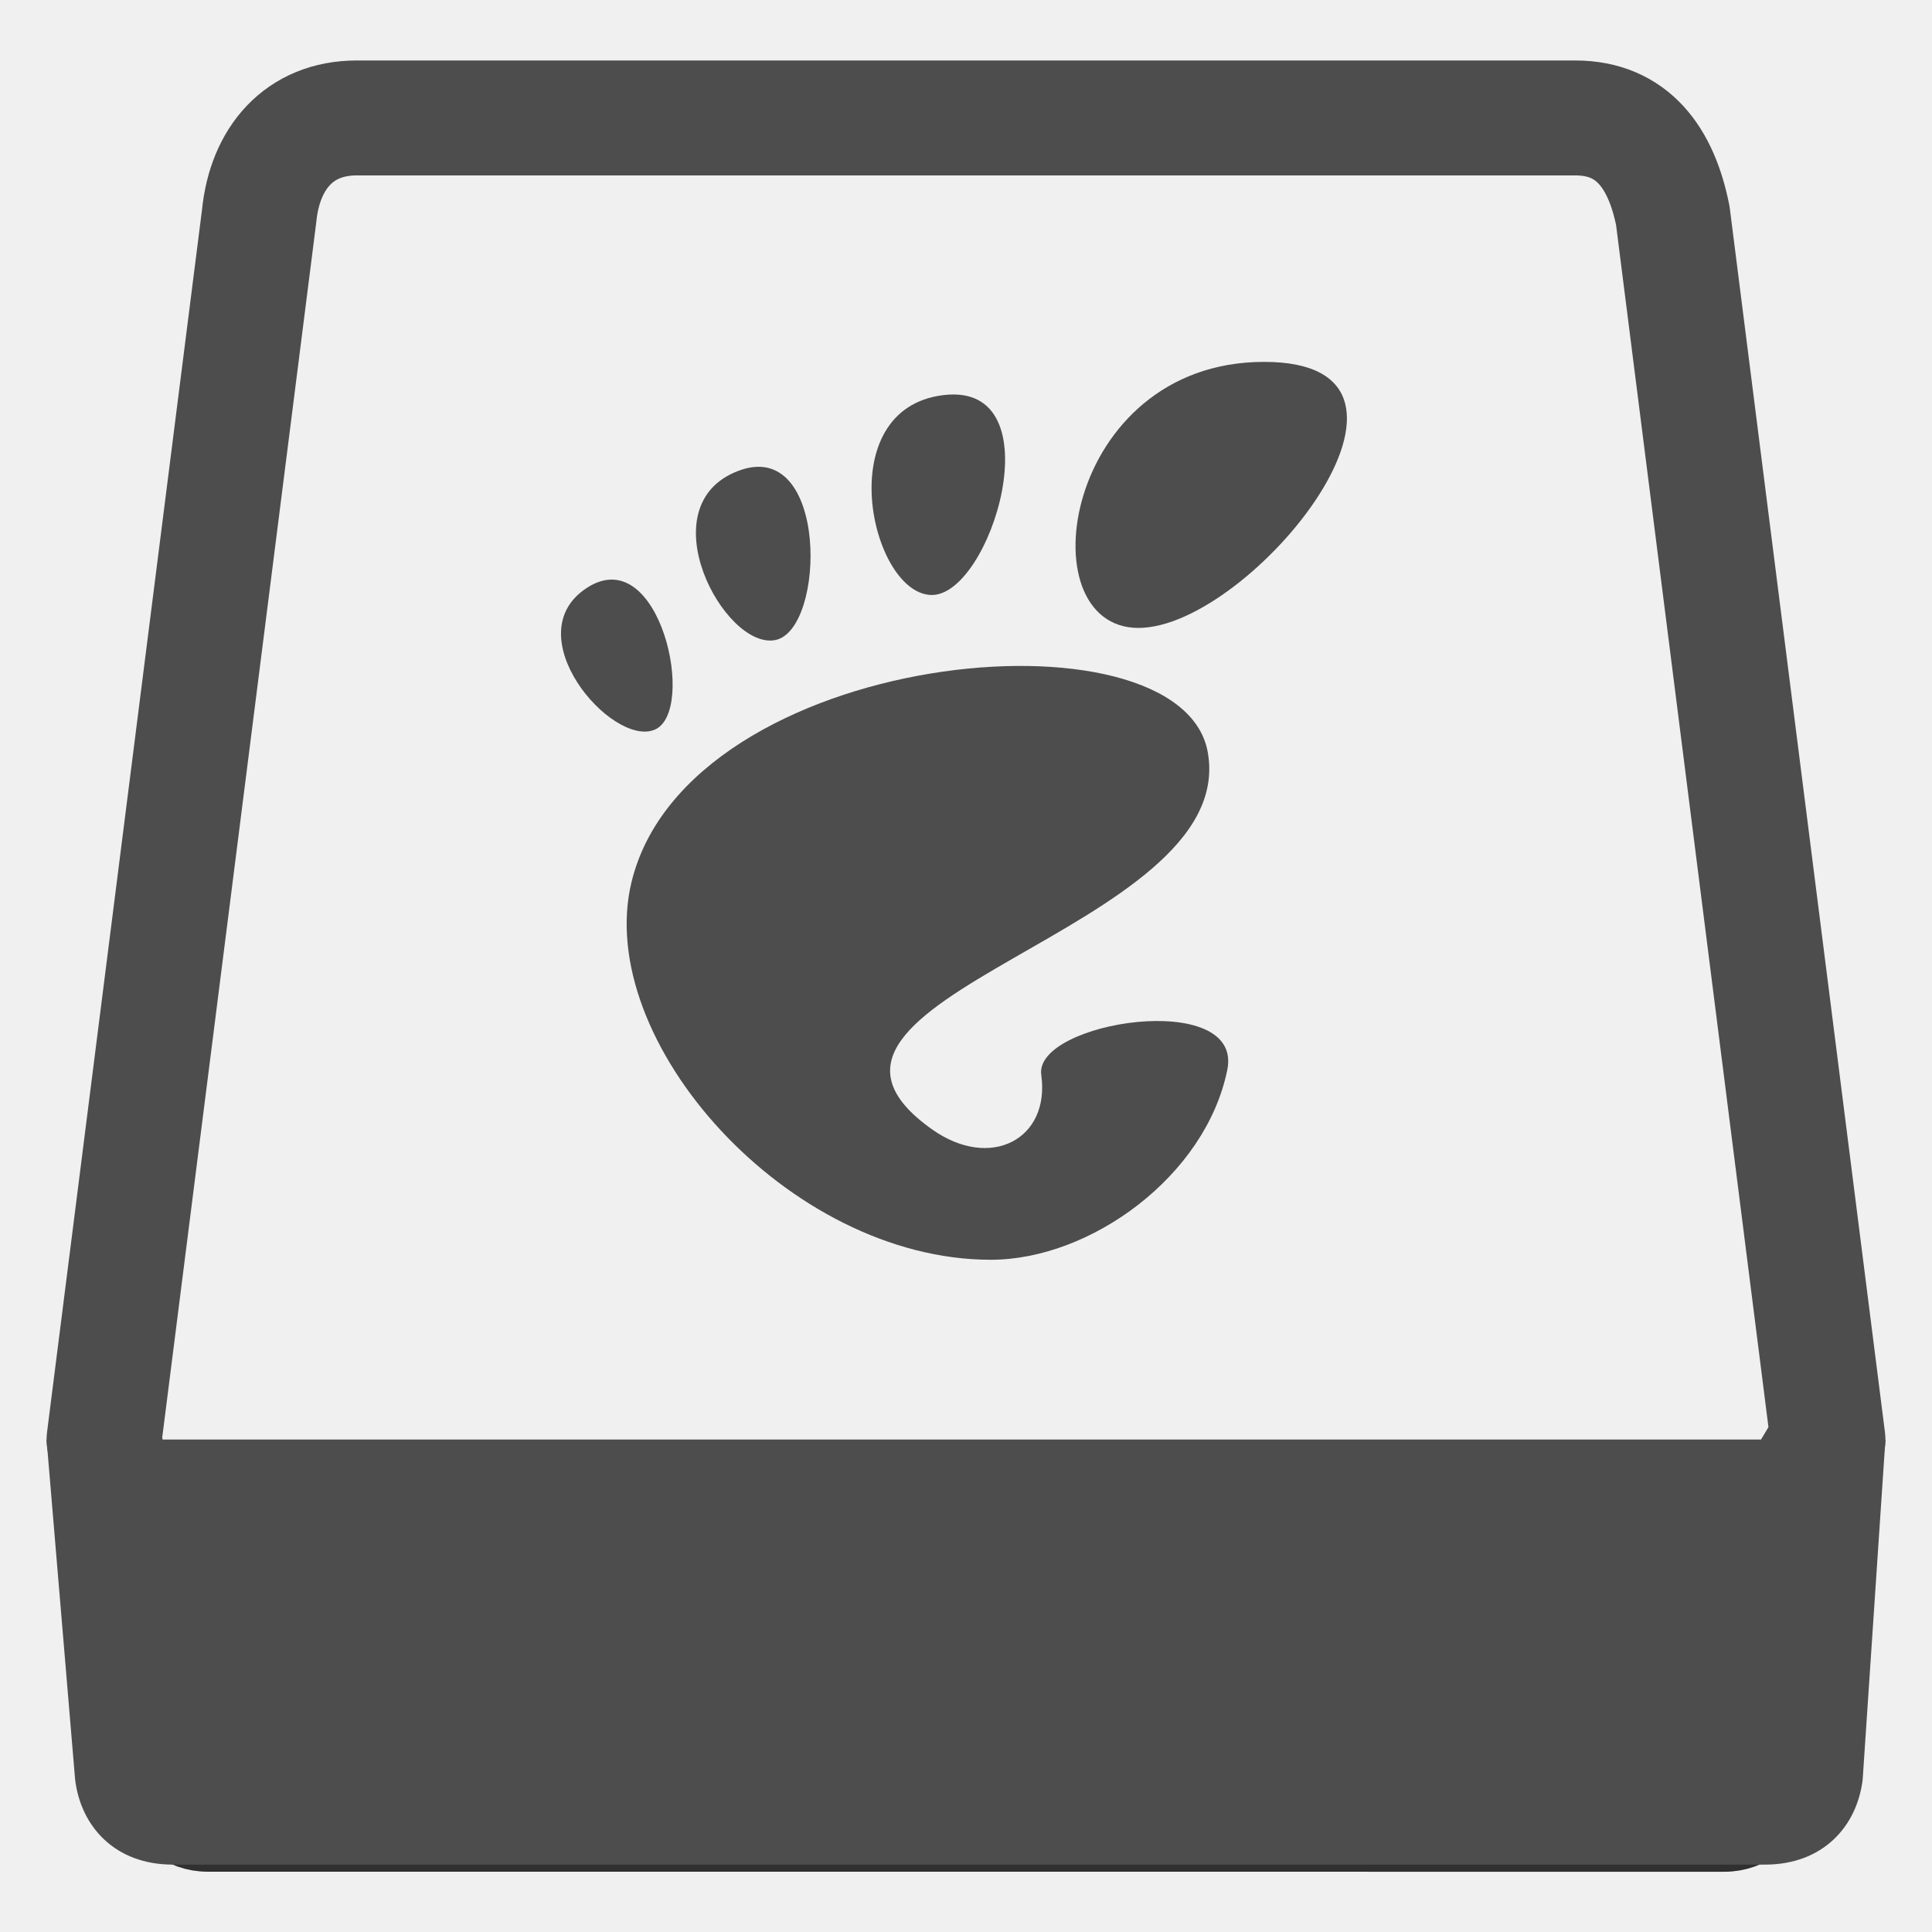
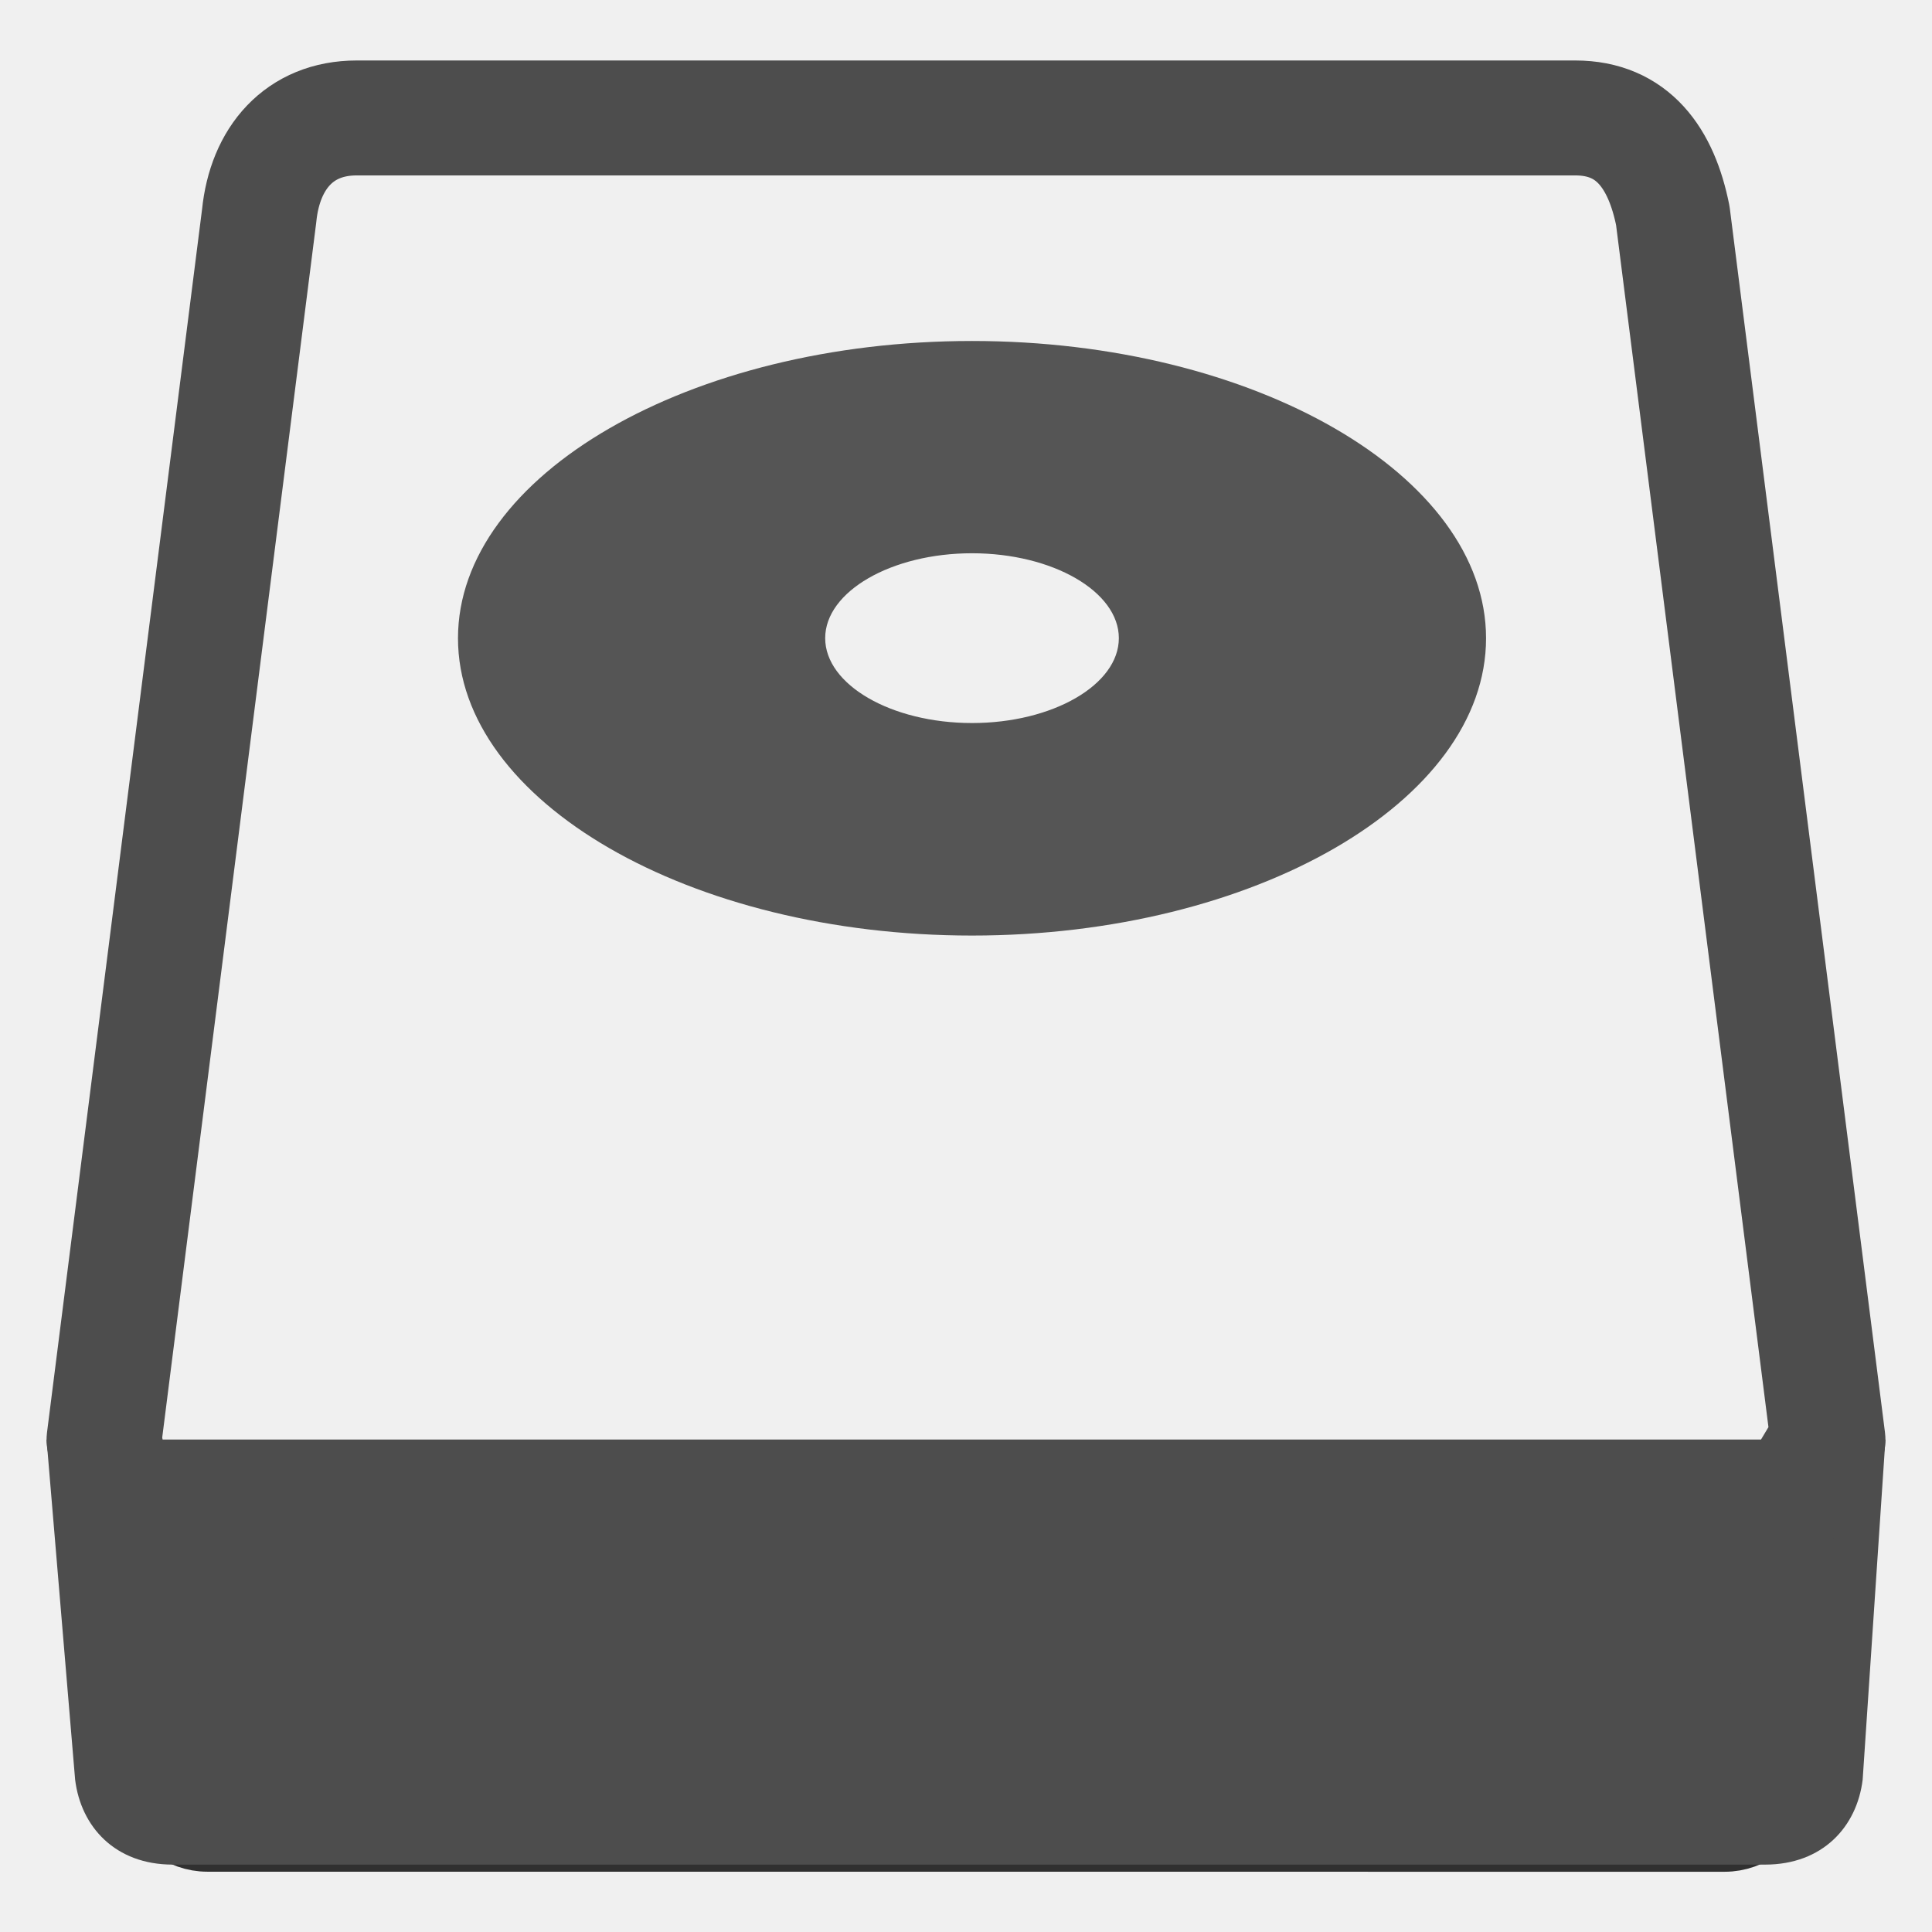
<svg xmlns="http://www.w3.org/2000/svg" width="16" height="16" id="svg2" version="1.1" viewBox="0 0 16 16">
  <defs id="defs4">
    <linearGradient id="linearGradient5263">
      <stop id="stop5265" style="stop-color:#a0d5ff;stop-opacity:1" offset="0" />
      <stop id="stop5267" style="stop-color:#a0d5ff;stop-opacity:1" offset="1" />
    </linearGradient>
    <clipPath id="clipPath4458">
      <path id="use4460" d="m 69.626,12.145 -0.052,0 c -22.727,-0.292 -46.472,4.077 -46.709,4.122 -2.424,0.451 -4.946,2.974 -5.397,5.397 -0.044,0.237 -4.414,23.983 -4.122,46.71 -0.292,22.777 4.078,46.523 4.122,46.761 0.451,2.423 2.974,4.945 5.398,5.398 0.237,0.044 23.982,4.413 46.709,4.121 22.779,0.292 46.524,-4.077 46.761,-4.121 2.423,-0.452 4.946,-2.976 5.398,-5.399 0.044,-0.236 4.413,-23.981 4.121,-46.709 0.292,-22.777 -4.077,-46.523 -4.121,-46.761 -0.453,-2.423 -2.976,-4.946 -5.398,-5.397 -0.238,-0.045 -23.984,-4.414 -46.71,-4.122 z" />
    </clipPath>
    <linearGradient id="linearGradient4237">
      <stop id="stop4239" style="stop-color:#ff594d;stop-opacity:1" offset="0" />
      <stop id="stop4241" style="stop-color:#ff7f76;stop-opacity:1" offset="1" />
    </linearGradient>
    <linearGradient id="linearGradient4210">
      <stop offset="0" style="stop-color:#ff584c;stop-opacity:1" id="stop4212" />
      <stop offset="1" style="stop-color:#ff8077;stop-opacity:1" id="stop4214" />
    </linearGradient>
    <linearGradient id="linearGradient4179">
      <stop id="stop4181" style="stop-color:#ffee5e;stop-opacity:1" offset="0" />
      <stop id="stop4183" style="stop-color:#feff8b;stop-opacity:1" offset="1" />
    </linearGradient>
    <linearGradient id="linearGradient4210-3">
      <stop id="stop4212-1" style="stop-color:#ffce69;stop-opacity:1" offset="0" />
      <stop id="stop4214-6" style="stop-color:#ffce54;stop-opacity:1" offset="1" />
    </linearGradient>
    <linearGradient id="linearGradient4237-0">
      <stop offset="0" style="stop-color:#ffee5e;stop-opacity:1" id="stop4239-8" />
      <stop offset="1" style="stop-color:#feff9f;stop-opacity:1" id="stop4241-9" />
    </linearGradient>
    <linearGradient id="linearGradient4237-2">
      <stop offset="0" style="stop-color:#ffa0a6;stop-opacity:1" id="stop4239-7" />
      <stop offset="1" style="stop-color:#ffa0a5;stop-opacity:1" id="stop4241-2" />
    </linearGradient>
    <linearGradient id="linearGradient8311">
      <stop id="stop8313" style="stop-color:#ce89ff;stop-opacity:1" offset="0" />
      <stop id="stop8315" style="stop-color:#e898ff;stop-opacity:1" offset="1" />
    </linearGradient>
    <linearGradient id="linearGradient4237-8">
      <stop offset="0" style="stop-color:#cf8aff;stop-opacity:1" id="stop4239-2" />
      <stop offset="1" style="stop-color:#eaa0ff;stop-opacity:1" id="stop4241-3" />
    </linearGradient>
    <linearGradient id="linearGradient8311-3">
      <stop id="stop8313-0" style="stop-color:#ffcc6b;stop-opacity:1" offset="0" />
      <stop id="stop8315-1" style="stop-color:#ffcf98;stop-opacity:1" offset="1" />
    </linearGradient>
    <linearGradient id="linearGradient4237-3">
      <stop offset="0" style="stop-color:#ffcc6e;stop-opacity:1" id="stop4239-0" />
      <stop offset="1" style="stop-color:#ffe4a0;stop-opacity:1" id="stop4241-7" />
    </linearGradient>
    <linearGradient id="linearGradient8311-31">
      <stop id="stop8313-2" style="stop-color:#f089ff;stop-opacity:1" offset="0" />
      <stop id="stop8315-6" style="stop-color:#ffadea;stop-opacity:1" offset="1" />
    </linearGradient>
    <linearGradient id="linearGradient4237-6">
      <stop offset="0" style="stop-color:#f18bfe;stop-opacity:1" id="stop4239-22" />
      <stop offset="1" style="stop-color:#fcc3ff;stop-opacity:1" id="stop4241-0" />
    </linearGradient>
    <linearGradient id="linearGradient8467">
      <stop offset="0" style="stop-color:#b9b9b9;stop-opacity:1" id="stop8469" />
      <stop offset="1" style="stop-color:#d1d1d1;stop-opacity:1" id="stop8471" />
    </linearGradient>
    <linearGradient id="linearGradient8311-5">
      <stop id="stop8313-7" style="stop-color:#b9b9b9;stop-opacity:1" offset="0" />
      <stop id="stop8315-3" style="stop-color:#d2d2d2;stop-opacity:1" offset="1" />
    </linearGradient>
    <linearGradient id="linearGradient4237-4">
      <stop offset="0" style="stop-color:#bababa;stop-opacity:1" id="stop4239-9" />
      <stop offset="1" style="stop-color:#c8c8c8;stop-opacity:1" id="stop4241-37" />
    </linearGradient>
    <linearGradient id="linearGradient8467-7">
      <stop offset="0" style="stop-color:#3ec896;stop-opacity:1" id="stop8469-4" />
      <stop offset="1" style="stop-color:#66d9af;stop-opacity:1" id="stop8471-7" />
    </linearGradient>
    <linearGradient id="linearGradient8311-1">
      <stop id="stop8313-9" style="stop-color:#494949;stop-opacity:1" offset="0" />
      <stop id="stop8315-5" style="stop-color:#616774;stop-opacity:1" offset="1" />
    </linearGradient>
    <linearGradient gradientUnits="userSpaceOnUse" gradientTransform="scale(1.128802,0.8858951)" x1="209.957" y1="0" x2="209.957" y2="116.694" id="linearGradient-1">
      <stop stop-color="#A7A7A7" offset="0%" id="stop4884" />
      <stop stop-color="#8D8D8D" offset="100%" id="stop4886" />
    </linearGradient>
    <linearGradient gradientUnits="userSpaceOnUse" gradientTransform="scale(1.227981,0.8143451)" x1="193" y1="411.584" x2="193" y2="105.4" id="linearGradient-2">
      <stop stop-color="#707070" offset="0%" id="stop4889" />
      <stop stop-color="#ABABAB" offset="100%" id="stop4891" />
    </linearGradient>
    <linearGradient gradientUnits="userSpaceOnUse" gradientTransform="scale(1.227981,0.8143451)" x1="193" y1="70.609" x2="193" y2="457.423" id="linearGradient-3">
      <stop stop-color="#000000" stop-opacity="0" offset="0%" id="stop4894" />
      <stop stop-color="#000000" stop-opacity="0.19" offset="100%" id="stop4896" />
    </linearGradient>
    <linearGradient id="linearGradient4232">
      <stop id="stop4234" offset="0" style="stop-color:#333333;stop-opacity:1" />
      <stop id="stop4236" offset="1" style="stop-color:#353535;stop-opacity:1" />
    </linearGradient>
    <linearGradient id="linearGradient4172">
      <stop style="stop-color:#3dc796;stop-opacity:1" offset="0" id="stop4174" />
      <stop style="stop-color:#57d68d;stop-opacity:1" offset="1" id="stop4176" />
    </linearGradient>
    <linearGradient id="linearGradient4233">
      <stop id="stop4235" offset="0" style="stop-color:#212121;stop-opacity:1" />
      <stop id="stop4237" offset="1" style="stop-color:#1d2022;stop-opacity:0" />
    </linearGradient>
    <linearGradient id="linearGradient8467-6">
      <stop offset="0" style="stop-color:#56d8d1;stop-opacity:1" id="stop8469-5" />
      <stop offset="1" style="stop-color:#9df7ee;stop-opacity:1" id="stop8471-8" />
    </linearGradient>
    <linearGradient id="linearGradient8311-10">
      <stop id="stop8313-3" style="stop-color:#55d8d1;stop-opacity:1" offset="0" />
      <stop id="stop8315-8" style="stop-color:#66efe7;stop-opacity:1" offset="1" />
    </linearGradient>
    <linearGradient id="linearGradient8467-8">
      <stop offset="0" style="stop-color:#dea679;stop-opacity:1" id="stop8469-9" />
      <stop offset="1" style="stop-color:#f7d19d;stop-opacity:1" id="stop8471-2" />
    </linearGradient>
    <linearGradient id="linearGradient8311-0">
      <stop id="stop8313-90" style="stop-color:#dda579;stop-opacity:1" offset="0" />
      <stop id="stop8315-88" style="stop-color:#f3bc87;stop-opacity:1" offset="1" />
    </linearGradient>
    <linearGradient id="linearGradient8467-2">
      <stop offset="0" style="stop-color:#5fa4d5;stop-opacity:1" id="stop8469-6" />
      <stop offset="1" style="stop-color:#9dc9f7;stop-opacity:1" id="stop8471-5" />
    </linearGradient>
    <linearGradient id="linearGradient8311-06">
      <stop id="stop8313-6" style="stop-color:#5fa3d4;stop-opacity:1" offset="0" />
      <stop id="stop8315-2" style="stop-color:#6bb9ff;stop-opacity:1" offset="1" />
    </linearGradient>
    <clipPath id="clipPath4458-0">
      <path id="use4460-1" d="m 69.626,12.145 -0.052,0 c -22.727,-0.292 -46.472,4.077 -46.709,4.122 -2.424,0.451 -4.946,2.974 -5.397,5.397 -0.044,0.237 -4.414,23.983 -4.122,46.71 -0.292,22.777 4.078,46.523 4.122,46.761 0.451,2.423 2.974,4.945 5.398,5.398 0.237,0.044 23.982,4.413 46.709,4.121 22.779,0.292 46.524,-4.077 46.761,-4.121 2.423,-0.452 4.946,-2.976 5.398,-5.399 0.044,-0.236 4.413,-23.981 4.121,-46.709 0.292,-22.777 -4.077,-46.523 -4.121,-46.761 -0.453,-2.423 -2.976,-4.946 -5.398,-5.397 -0.238,-0.045 -23.984,-4.414 -46.71,-4.122 z" />
    </clipPath>
    <clipPath id="clipPath4458-7">
      <path d="m 69.626,12.145 -0.052,0 c -22.727,-0.292 -46.472,4.077 -46.709,4.122 -2.424,0.451 -4.946,2.974 -5.397,5.397 -0.044,0.237 -4.414,23.983 -4.122,46.71 -0.292,22.777 4.078,46.523 4.122,46.761 0.451,2.423 2.974,4.945 5.398,5.398 0.237,0.044 23.982,4.413 46.709,4.121 22.779,0.292 46.524,-4.077 46.761,-4.121 2.423,-0.452 4.946,-2.976 5.398,-5.399 0.044,-0.236 4.413,-23.981 4.121,-46.709 0.292,-22.777 -4.077,-46.523 -4.121,-46.761 -0.453,-2.423 -2.976,-4.946 -5.398,-5.397 -0.238,-0.045 -23.984,-4.414 -46.71,-4.122 z" id="use4460-2" />
    </clipPath>
    <clipPath id="clipPath4458-9">
      <path id="use4460-27" d="m 69.626,12.145 -0.052,0 c -22.727,-0.292 -46.472,4.077 -46.709,4.122 -2.424,0.451 -4.946,2.974 -5.397,5.397 -0.044,0.237 -4.414,23.983 -4.122,46.71 -0.292,22.777 4.078,46.523 4.122,46.761 0.451,2.423 2.974,4.945 5.398,5.398 0.237,0.044 23.982,4.413 46.709,4.121 22.779,0.292 46.524,-4.077 46.761,-4.121 2.423,-0.452 4.946,-2.976 5.398,-5.399 0.044,-0.236 4.413,-23.981 4.121,-46.709 0.292,-22.777 -4.077,-46.523 -4.121,-46.761 -0.453,-2.423 -2.976,-4.946 -5.398,-5.397 -0.238,-0.045 -23.984,-4.414 -46.71,-4.122 z" />
    </clipPath>
  </defs>
  <g id="layer1" transform="translate(0,-1036.362)">
    <g transform="matrix(0.9053755,0,0,0.9053755,-365.9168,562.0602)" id="layer1-0" style="fill:none;fill-opacity:1;stroke:#4f96d1;stroke-opacity:1" />
    <g transform="translate(-401.0123,510.6337)" id="layer1-00">
      <g transform="translate(5.42985,-7.986519)" id="layer1-12">
        <path id="path4224" d="m 386.571,526.798 0,1 7,0 1,-3 -1,2 z" style="fill:#ffffff;fill-opacity:0.235;fill-rule:evenodd;stroke:none;stroke-width:1px;stroke-linecap:butt;stroke-linejoin:miter;stroke-opacity:1" />
      </g>
      <g transform="translate(5.05585,-5.251147)" id="layer1-4">
        <path id="path4224-9" d="m 386.571,526.798 0,1 7,0 1,-3 -1,2 z" style="fill:#ffffff;fill-opacity:0.235;fill-rule:evenodd;stroke:none;stroke-width:1px;stroke-linecap:butt;stroke-linejoin:miter;stroke-opacity:1" />
        <g transform="translate(-11.317,5.882492)" id="layer1-9" style="stroke:#000000;stroke-opacity:0.8">
          <g transform="translate(1.873303,-0.2841054)" id="layer1-79">
-             <g transform="translate(-2.051872,-0.9785853)" id="layer1-2" style="fill:#000000;fill-opacity:1">
-               <g transform="matrix(1.254231,0,0,1.254231,386.0601,-775.0987)" id="g4180">
-                 <g transform="matrix(0.3304146,0,0,0.3304146,17.36199,1038.328)" id="g4164">
-                   <g transform="matrix(1.148354,0,0,1.148354,-2.292846,-1.978147)" id="g4399">
-                     <g id="g4140" style="fill:#4d4d4d;fill-opacity:1">
-                       <path id="path4142" d="m 4.8,32.019 c -0.5,0 -0.9,-0.344 -1,-0.774 L 3.1,26 l 8.1,0 13.6,0 8.1,0 -0.7,5.246 c -0.1,0.43 -0.5,0.774 -1,0.774 z" style="opacity:1;fill:#4d4d4d;fill-opacity:1" />
-                       <g id="g4144" style="fill:#4d4d4d;fill-opacity:1" transform="matrix(1,0,0,0.8217191,0,4.457022)">
-                         <path id="path4146" d="m 31.8,27 -0.5,5 -26.5,0 -0.5,-5 6.4,0 14.8,0 6.3,0 M 34,25 24,25 2,25 2.497,32.2 c 0.1,1 0.698,1.8 1.698,1.8 l 27.711,0 c 1,0 1.598,-0.8 1.698,-1.8 z" style="fill:#4d4d4d;fill-opacity:1;stroke:none" />
-                       </g>
+             <g style="fill:#000000;fill-opacity:1" id="g4180" transform="matrix(1.254231,0,0,1.254231,384.0082,-776.0773)">
+               <g id="g4164" transform="matrix(0.3304146,0,0,0.3304146,17.36199,1038.328)">
+                 <g id="g4399" transform="matrix(1.148354,0,0,1.148354,-2.292846,-1.978147)">
+                   <g style="fill:#4d4d4d;fill-opacity:1" id="g4140">
+                     <path style="opacity:1;fill:#4d4d4d;fill-opacity:1" d="m 4.8,32.019 c -0.5,0 -0.9,-0.344 -1,-0.774 L 3.1,26 l 8.1,0 13.6,0 8.1,0 -0.7,5.246 c -0.1,0.43 -0.5,0.774 -1,0.774 z" id="path4142" />
+                     <g transform="matrix(1,0,0,0.8217191,0,4.457022)" style="fill:#4d4d4d;fill-opacity:1" id="g4144">
+                       <path style="fill:#4d4d4d;fill-opacity:1;stroke:none" d="m 31.8,27 -0.5,5 -26.5,0 -0.5,-5 6.4,0 14.8,0 6.3,0 M 34,25 24,25 2,25 2.497,32.2 c 0.1,1 0.698,1.8 1.698,1.8 l 27.711,0 c 1,0 1.598,-0.8 1.698,-1.8 z" id="path4146" />
                    </g>
-                     <path id="path4148" d="M 25,26 11,26 3.2,26 3,25 5.7,3.7 C 5.8,2.7 6.397,2 7.397,2 L 28.603,2 C 29.603,2 30.1,2.7 30.3,3.7 L 33,25 32.4,26 Z" stroke-miterlimit="10" style="fill:none;fill-opacity:0.12;stroke:#4d4d4d;stroke-width:2;stroke-linejoin:round;stroke-miterlimit:10;stroke-opacity:1" />
                  </g>
-                 </g>
-               </g>
-               <g transform="matrix(0.5182131,0,0,0.4816749,411.2554,29.98257)" id="layer1-29">
-                 <g id="g3771" style="fill:#4d4d4d;fill-opacity:1;fill-rule:nonzero;stroke:none;stroke-width:1.3;stroke-miterlimit:4;stroke-dasharray:none;stroke-opacity:1" transform="matrix(0.13054,0,0,0.13054,1.626345,1036.745)">
-                   <g id="g3773" style="fill:#4d4d4d;fill-opacity:1">
-                     <path id="path3775" style="fill:#4d4d4d;fill-opacity:1" d="M 86.068,0 C 61.466,0 56.851,35.041 70.691,35.041 84.529,35.041 110.671,0 86.068,0 Z" />
-                     <path id="path3777" style="fill:#4d4d4d;fill-opacity:1" d="M 45.217,30.699 C 52.586,31.149 60.671,2.577 46.821,4.374 32.976,6.171 37.845,30.249 45.217,30.699 Z" />
-                     <path id="path3779" style="fill:#4d4d4d;fill-opacity:1" d="M 11.445,48.453 C 16.686,46.146 12.12,23.581 3.208,29.735 -5.7,35.89 6.204,50.759 11.445,48.453 Z" />
-                     <path id="path3781" style="fill:#4d4d4d;fill-opacity:1" d="M 26.212,36.642 C 32.451,35.37 32.793,9.778 21.667,14.369 10.539,18.961 19.978,37.916 26.212,36.642 l 0,0 z" />
-                     <path id="path3783" style="fill:#4d4d4d;fill-opacity:1" d="m 58.791,93.913 c 1.107,8.454 -6.202,12.629 -13.36,7.179 C 22.644,83.743 83.16,75.088 79.171,51.386 75.86,31.712 15.495,37.769 8.621,68.553 3.968,89.374 27.774,118.26 52.614,118.26 c 12.22,0 26.315,-11.034 28.952,-25.012 C 83.58,82.589 57.867,86.86 58.791,93.913 l 0,0 z" />
-                   </g>
+                   <path style="fill:none;fill-opacity:0.12;stroke:#4d4d4d;stroke-width:2;stroke-linejoin:round;stroke-miterlimit:10;stroke-opacity:1" stroke-miterlimit="10" d="M 25,26 11,26 3.2,26 3,25 5.7,3.7 C 5.8,2.7 6.397,2 7.397,2 L 28.603,2 C 29.603,2 30.1,2.7 30.3,3.7 L 33,25 32.4,26 Z" id="path4148" />
                </g>
              </g>
            </g>
+             <path d="m 413.45,528.205 c -2.336,0 -4.257,1.111 -4.257,2.462 0,1.351 1.92,2.462 4.257,2.462 2.336,0 4.257,-1.111 4.257,-2.462 0,-1.351 -1.92,-2.462 -4.257,-2.462 z m 0,1.758 c 0.668,0 1.216,0.317 1.216,0.703 0,0.386 -0.548,0.703 -1.216,0.703 -0.668,0 -1.216,-0.317 -1.216,-0.703 0,-0.386 0.548,-0.703 1.216,-0.703 z" id="path10465" style="color:#bebebe;font-style:normal;font-variant:normal;font-weight:normal;font-stretch:normal;font-size:medium;line-height:normal;font-family:Sans;-inkscape-font-specification:Sans;text-indent:0;text-align:start;text-decoration:none;text-decoration-line:none;letter-spacing:normal;word-spacing:normal;text-transform:none;direction:ltr;block-progression:tb;writing-mode:lr-tb;baseline-shift:baseline;text-anchor:start;display:inline;overflow:visible;visibility:visible;fill:#555555;fill-opacity:1;stroke:none;stroke-width:5.613;marker:none;filter:url(#filter7554);enable-background:accumulate" />
          </g>
        </g>
      </g>
    </g>
  </g>
</svg>
